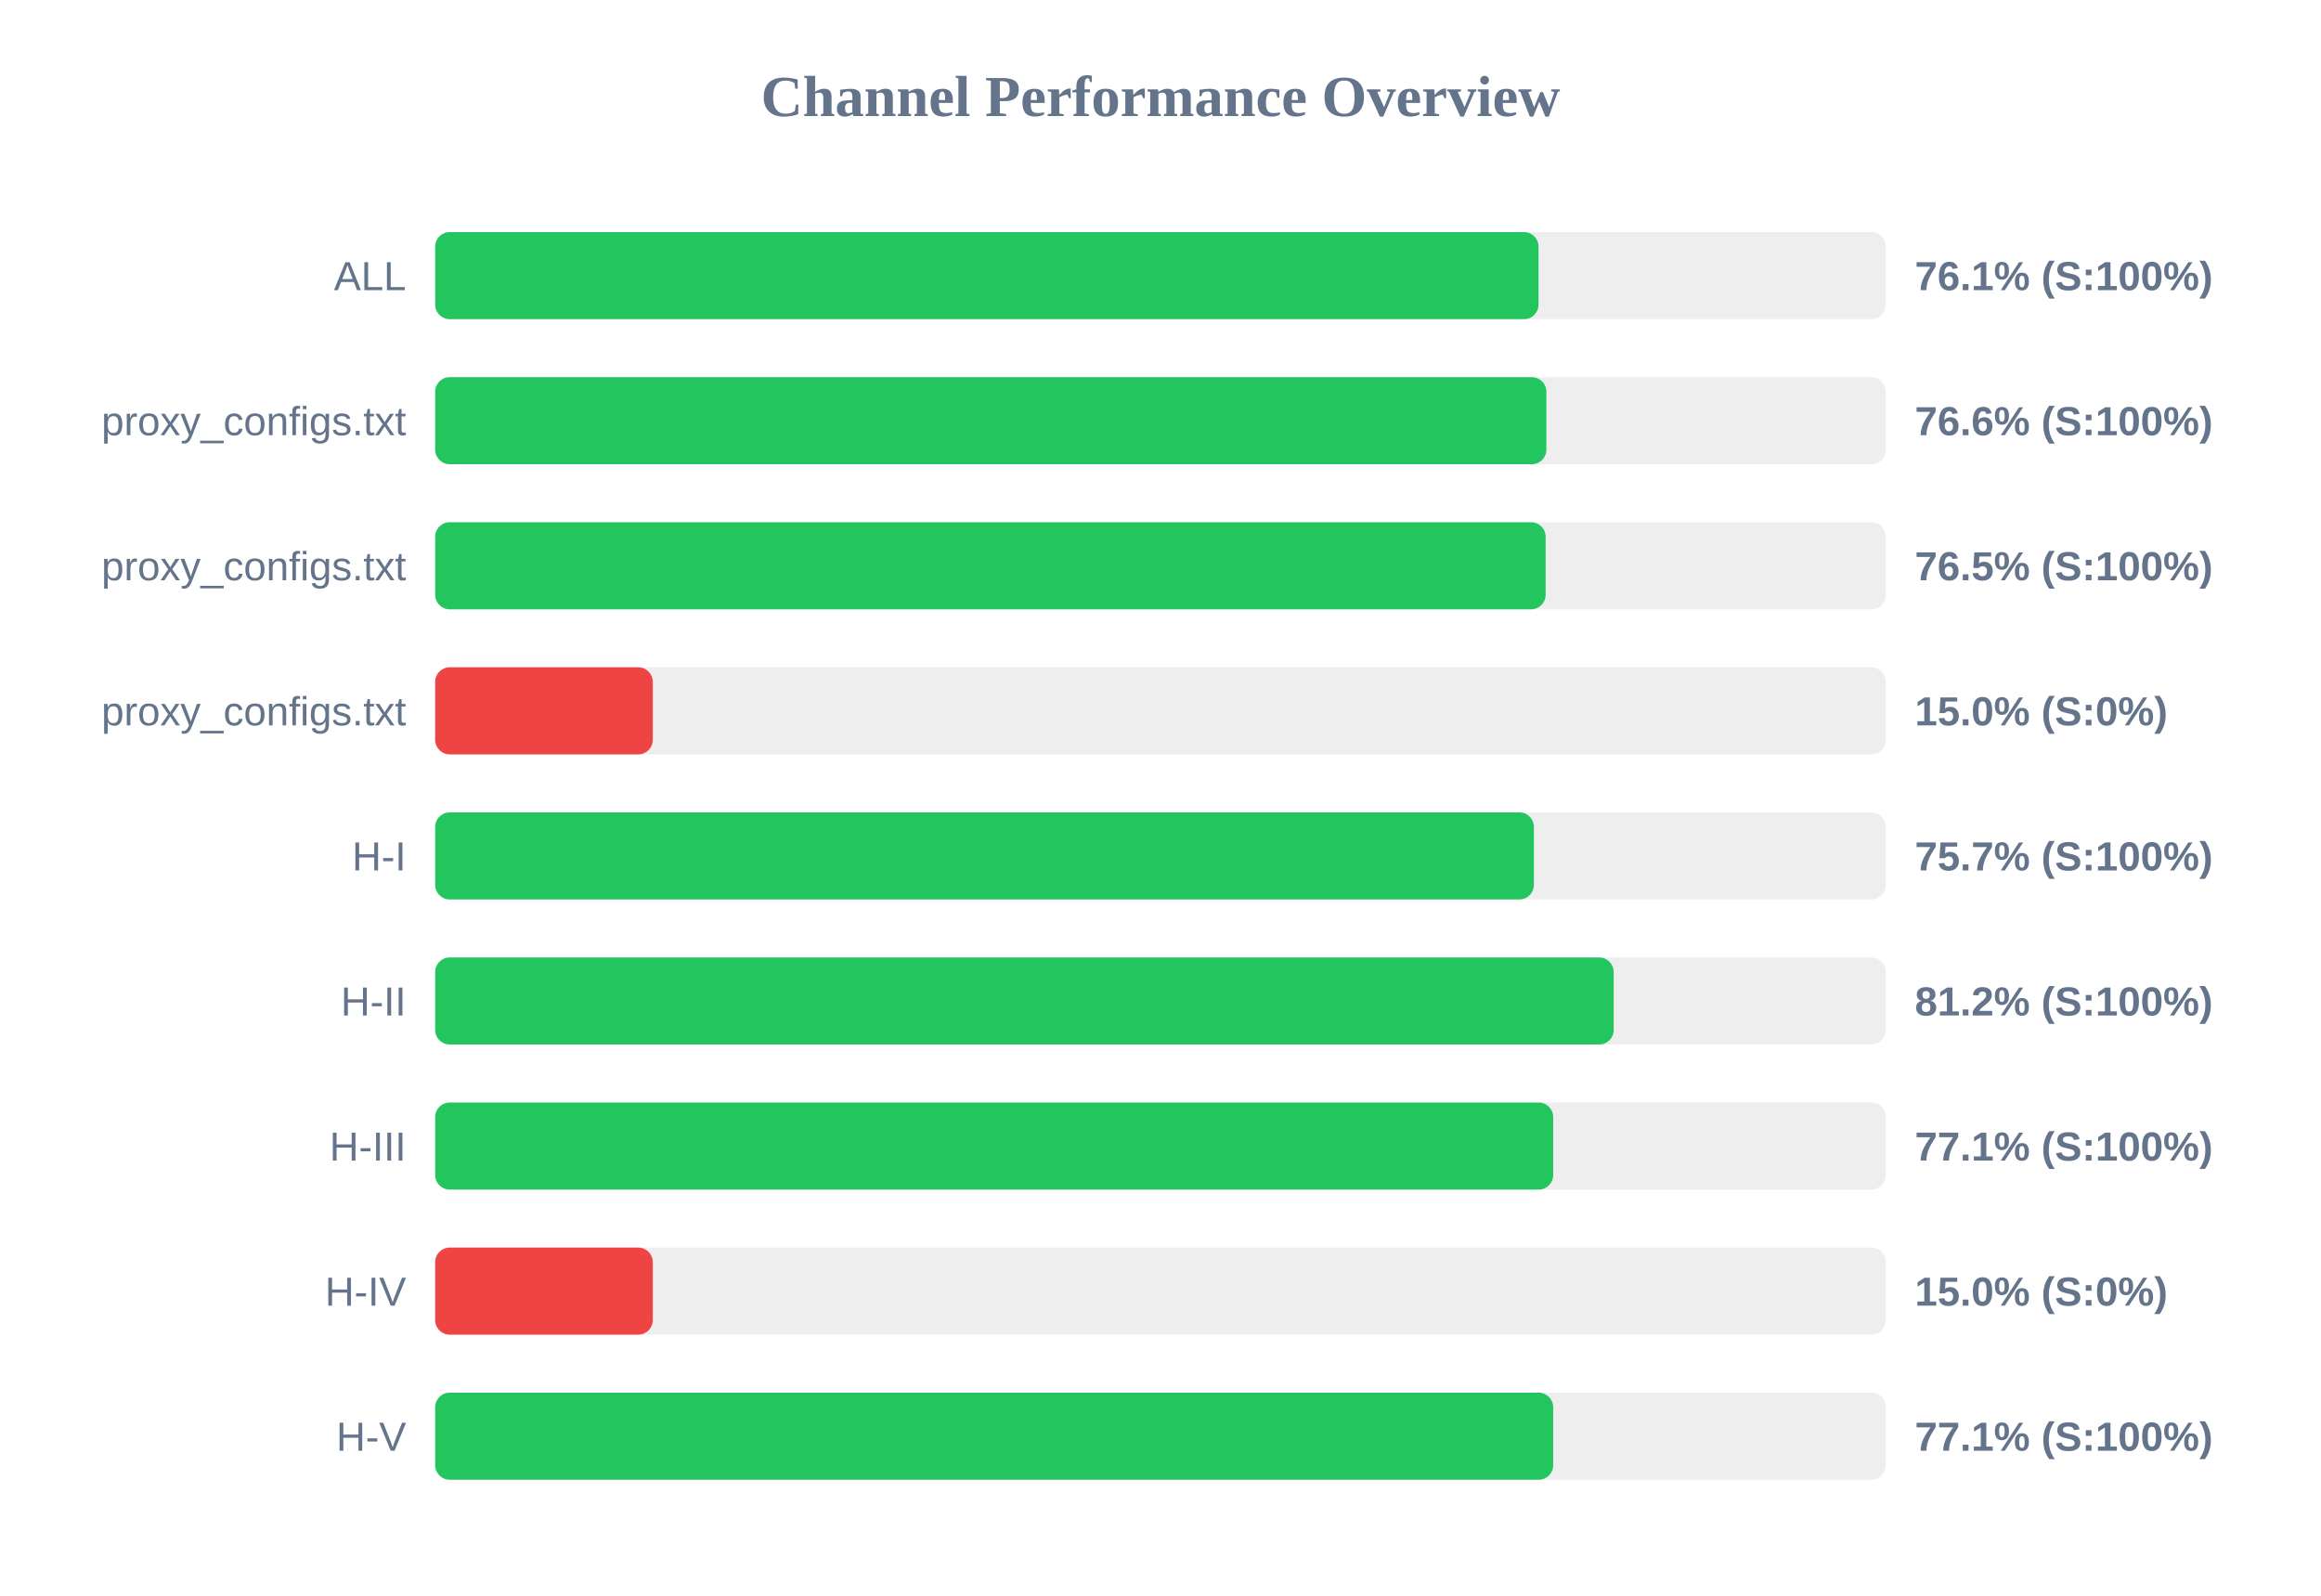
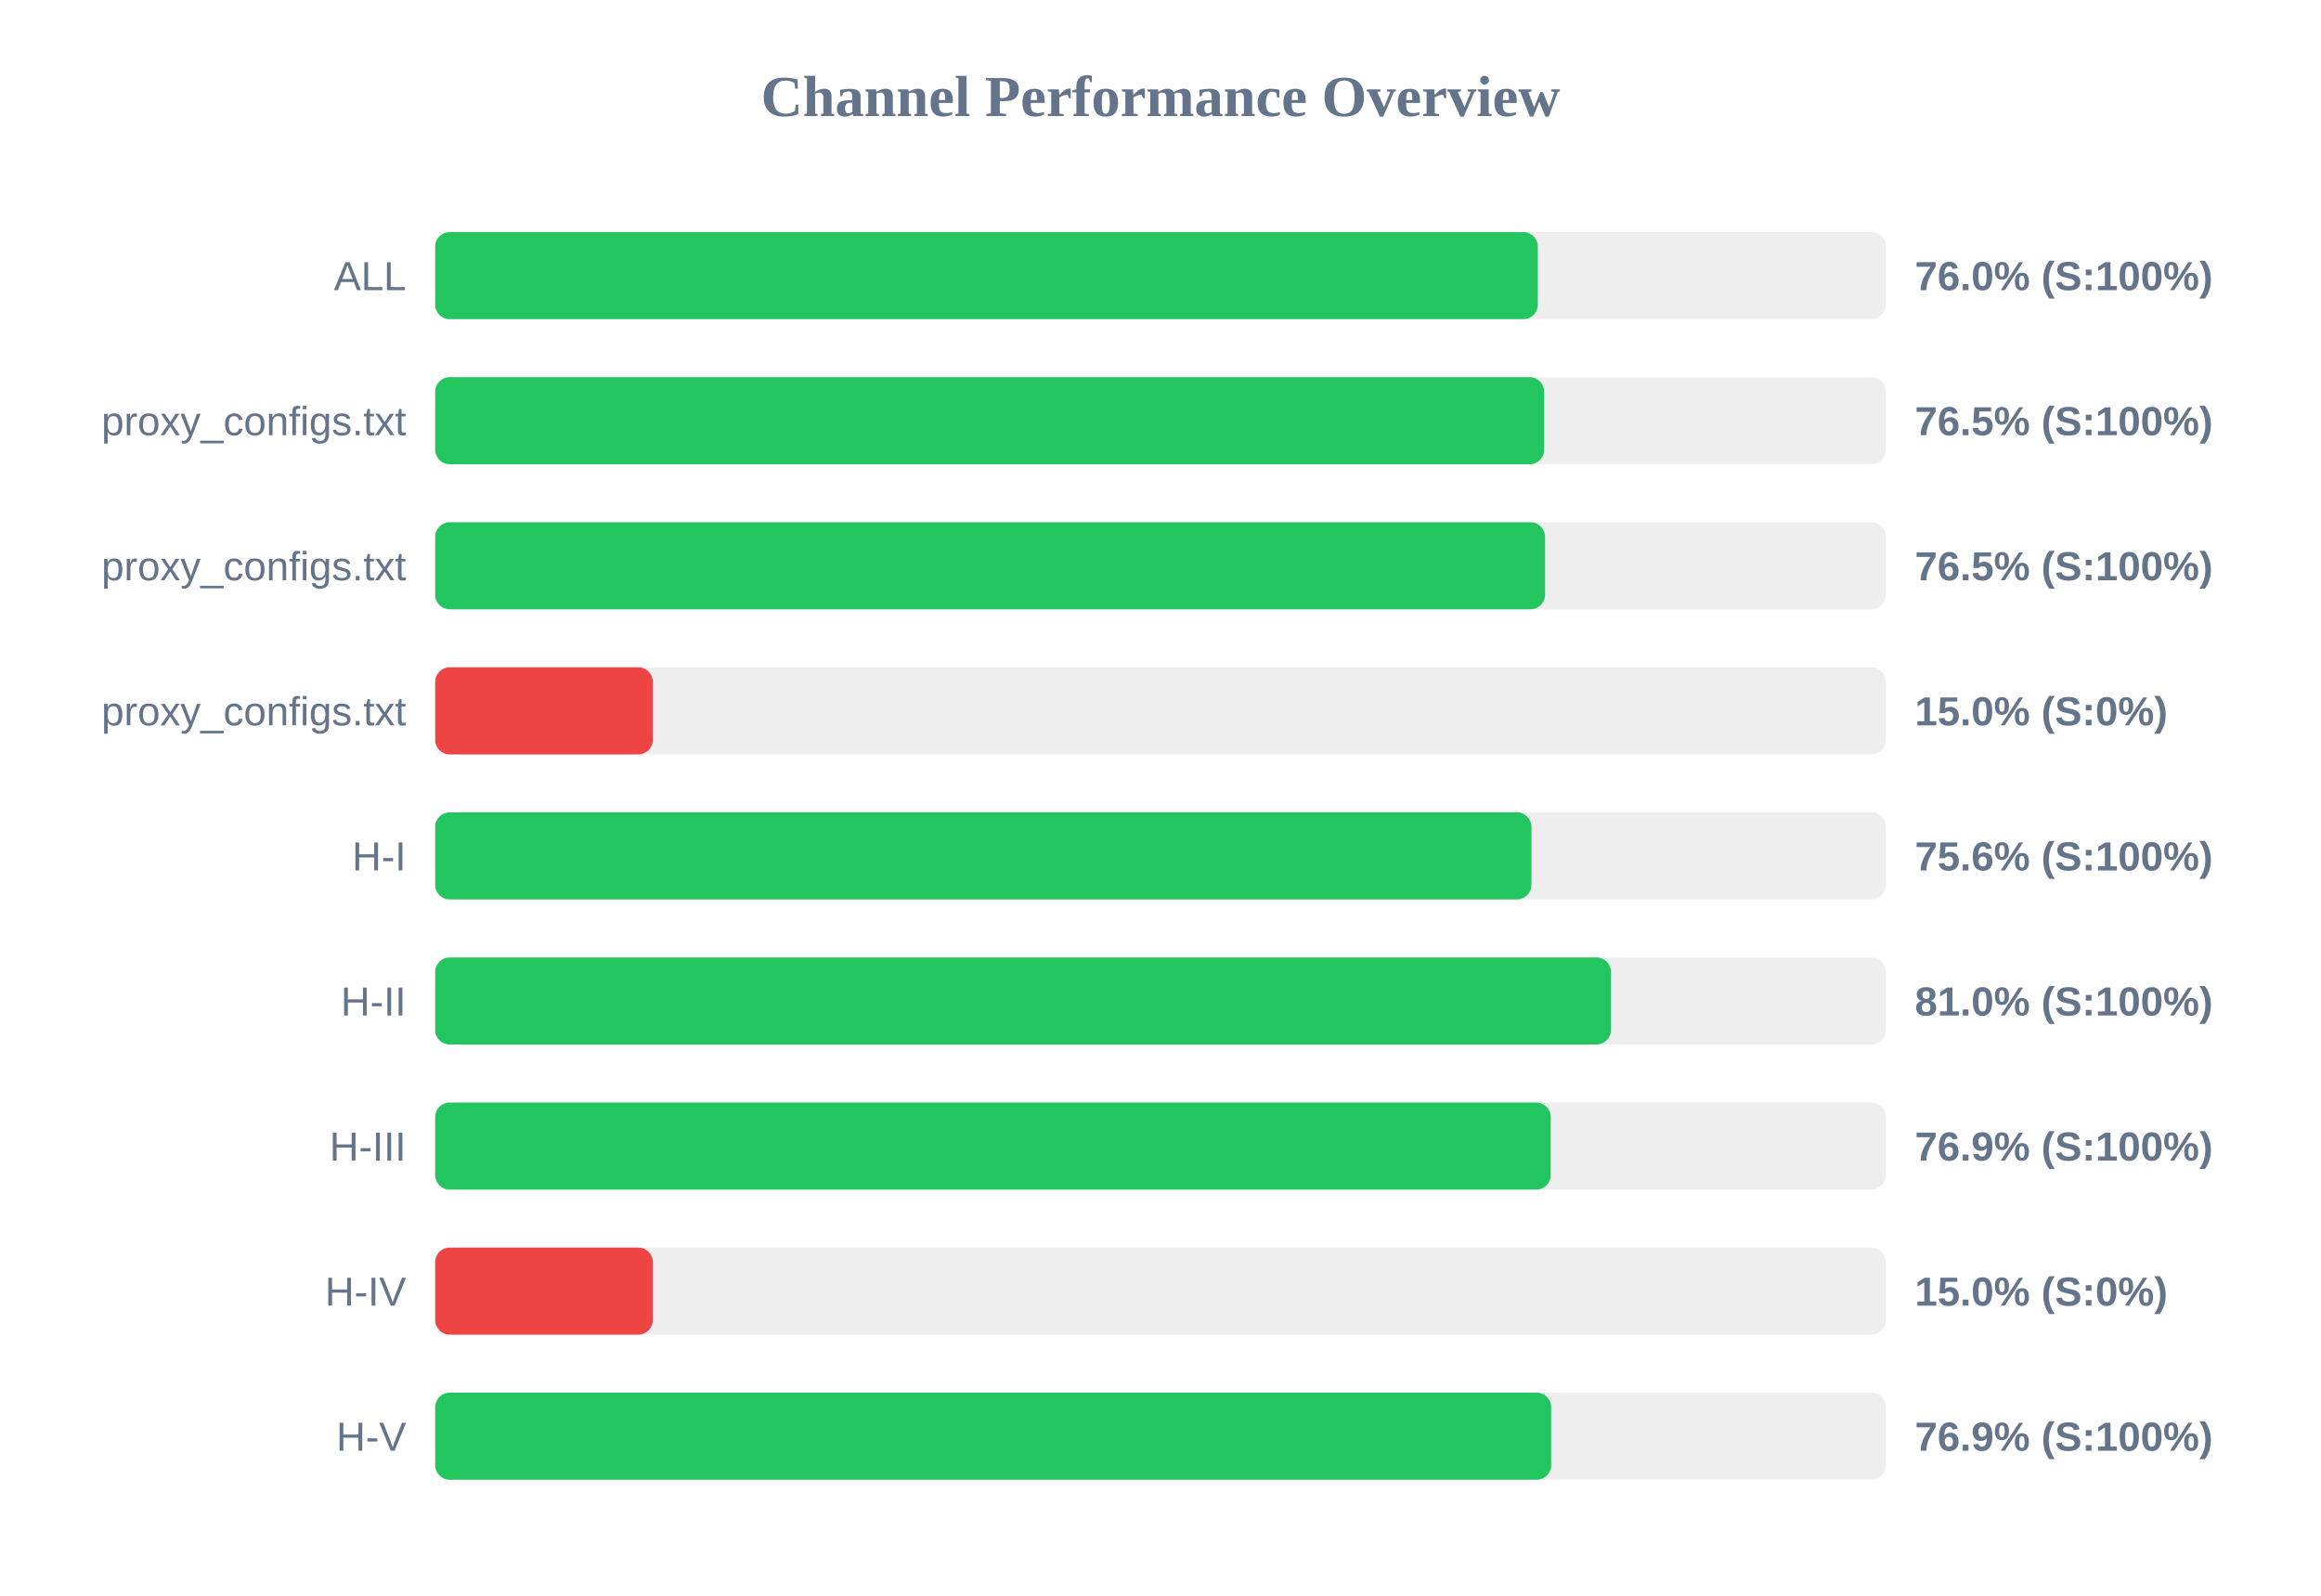
<svg xmlns="http://www.w3.org/2000/svg" width="800" height="550" version="1.1">
  <style>
        .row { font: 14px Arial; fill: #64748b; }
        .score { font: bold 14px Arial; fill: #64748b; }
    </style>
  <text x="400" y="40" text-anchor="middle" font-size="20px" font-weight="bold" fill="#64748b">Channel Performance Overview</text>
  <rect x="150" y="80" width="500" height="30" fill="#eee" rx="5" />
-   <rect x="150" y="80" width="380.3" height="30" fill="#22c55e" rx="5" />
+   <rect x="150" y="80" width="380.05" height="30" fill="#22c55e" rx="5" />
  <text x="140" y="100" text-anchor="end" class="row">ALL</text>
-   <text x="660" y="100" text-anchor="start" class="score">76.1% (S:100%)</text>
+   <text x="660" y="100" text-anchor="start" class="score">76.0% (S:100%)</text>
  <rect x="150" y="130" width="500" height="30" fill="#eee" rx="5" />
-   <rect x="150" y="130" width="383.0" height="30" fill="#22c55e" rx="5" />
+   <rect x="150" y="130" width="382.25" height="30" fill="#22c55e" rx="5" />
  <text x="140" y="150" text-anchor="end" class="row">proxy_configs.txt</text>
-   <text x="660" y="150" text-anchor="start" class="score">76.6% (S:100%)</text>
+   <text x="660" y="150" text-anchor="start" class="score">76.5% (S:100%)</text>
  <rect x="150" y="180" width="500" height="30" fill="#eee" rx="5" />
-   <rect x="150" y="180" width="382.75" height="30" fill="#22c55e" rx="5" />
+   <rect x="150" y="180" width="382.55" height="30" fill="#22c55e" rx="5" />
  <text x="140" y="200" text-anchor="end" class="row">proxy_configs.txt</text>
  <text x="660" y="200" text-anchor="start" class="score">76.5% (S:100%)</text>
  <rect x="150" y="230" width="500" height="30" fill="#eee" rx="5" />
  <rect x="150" y="230" width="75.0" height="30" fill="#ef4444" rx="5" />
  <text x="140" y="250" text-anchor="end" class="row">proxy_configs.txt</text>
  <text x="660" y="250" text-anchor="start" class="score">15.0% (S:0%)</text>
  <rect x="150" y="280" width="500" height="30" fill="#eee" rx="5" />
-   <rect x="150" y="280" width="378.7" height="30" fill="#22c55e" rx="5" />
+   <rect x="150" y="280" width="377.85" height="30" fill="#22c55e" rx="5" />
  <text x="140" y="300" text-anchor="end" class="row">H-I</text>
-   <text x="660" y="300" text-anchor="start" class="score">75.7% (S:100%)</text>
+   <text x="660" y="300" text-anchor="start" class="score">75.6% (S:100%)</text>
  <rect x="150" y="330" width="500" height="30" fill="#eee" rx="5" />
-   <rect x="150" y="330" width="406.2" height="30" fill="#22c55e" rx="5" />
+   <rect x="150" y="330" width="405.25" height="30" fill="#22c55e" rx="5" />
  <text x="140" y="350" text-anchor="end" class="row">H-II</text>
-   <text x="660" y="350" text-anchor="start" class="score">81.2% (S:100%)</text>
+   <text x="660" y="350" text-anchor="start" class="score">81.0% (S:100%)</text>
  <rect x="150" y="380" width="500" height="30" fill="#eee" rx="5" />
-   <rect x="150" y="380" width="385.35" height="30" fill="#22c55e" rx="5" />
+   <rect x="150" y="380" width="384.5" height="30" fill="#22c55e" rx="5" />
  <text x="140" y="400" text-anchor="end" class="row">H-III</text>
-   <text x="660" y="400" text-anchor="start" class="score">77.1% (S:100%)</text>
+   <text x="660" y="400" text-anchor="start" class="score">76.9% (S:100%)</text>
  <rect x="150" y="430" width="500" height="30" fill="#eee" rx="5" />
  <rect x="150" y="430" width="75.0" height="30" fill="#ef4444" rx="5" />
  <text x="140" y="450" text-anchor="end" class="row">H-IV</text>
  <text x="660" y="450" text-anchor="start" class="score">15.0% (S:0%)</text>
  <rect x="150" y="480" width="500" height="30" fill="#eee" rx="5" />
-   <rect x="150" y="480" width="385.35" height="30" fill="#22c55e" rx="5" />
+   <rect x="150" y="480" width="384.65" height="30" fill="#22c55e" rx="5" />
  <text x="140" y="500" text-anchor="end" class="row">H-V</text>
-   <text x="660" y="500" text-anchor="start" class="score">77.1% (S:100%)</text>
+   <text x="660" y="500" text-anchor="start" class="score">76.9% (S:100%)</text>
</svg>
